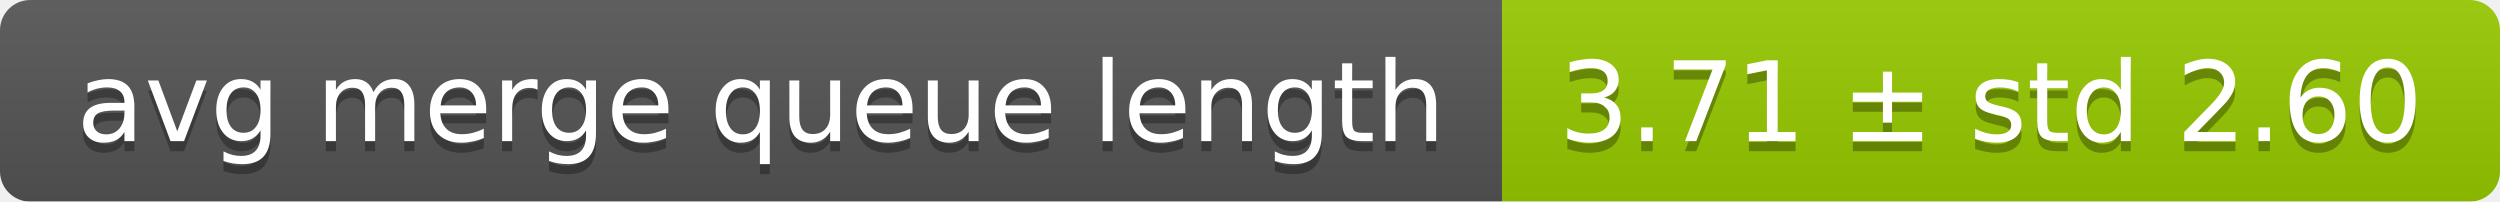
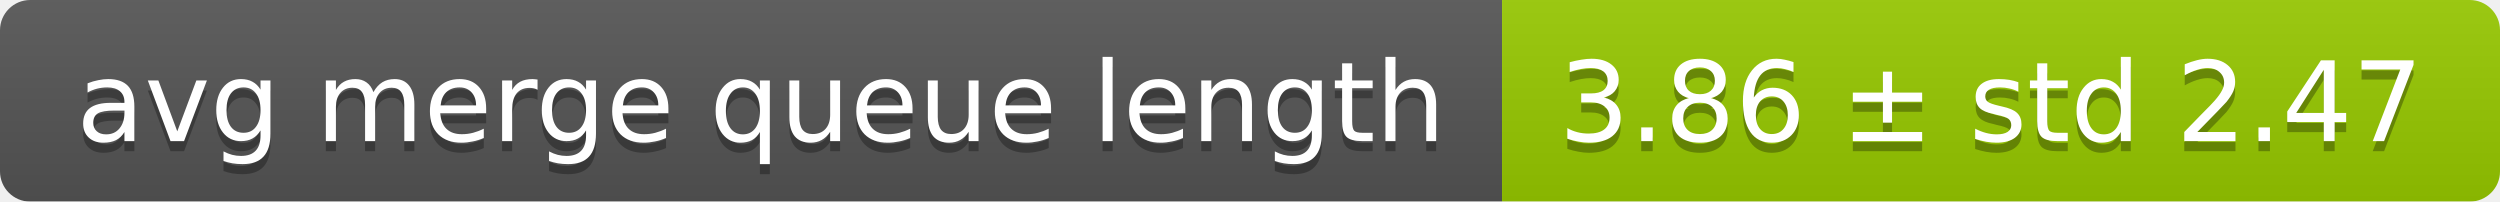
<svg xmlns="http://www.w3.org/2000/svg" width="248" height="20">
  <linearGradient id="smooth" x2="0" y2="100%">
    <stop offset="0" stop-color="#bbb" stop-opacity=".1" />
    <stop offset="1" stop-opacity=".1" />
  </linearGradient>
  <mask id="round">
    <rect width="248" height="20" rx="3" fill="#fff" />
  </mask>
  <g mask="url(#round)">
    <rect width="149" height="20" fill="#555" />
    <rect x="149" width="99" height="20" fill="#97ca00" />
    <rect width="248" height="20" fill="url(#smooth)" />
  </g>
  <g fill="#fff" text-anchor="middle" font-family="DejaVu Sans,Verdana,Geneva,sans-serif" font-size="11">
    <text x="75.5" y="15" fill="#010101" fill-opacity=".3">avg merge queue length</text>
    <text x="75.5" y="14">avg merge queue length</text>
-     <text x="197.5" y="15" fill="#010101" fill-opacity=".3">3.71 ± std 2.60</text>
-     <text x="197.5" y="14">3.71 ± std 2.60</text>
+     <text x="197.5" y="15" fill="#010101" fill-opacity=".3">3.86 ± std 2.47</text>
+     <text x="197.5" y="14">3.86 ± std 2.47</text>
  </g>
</svg>
